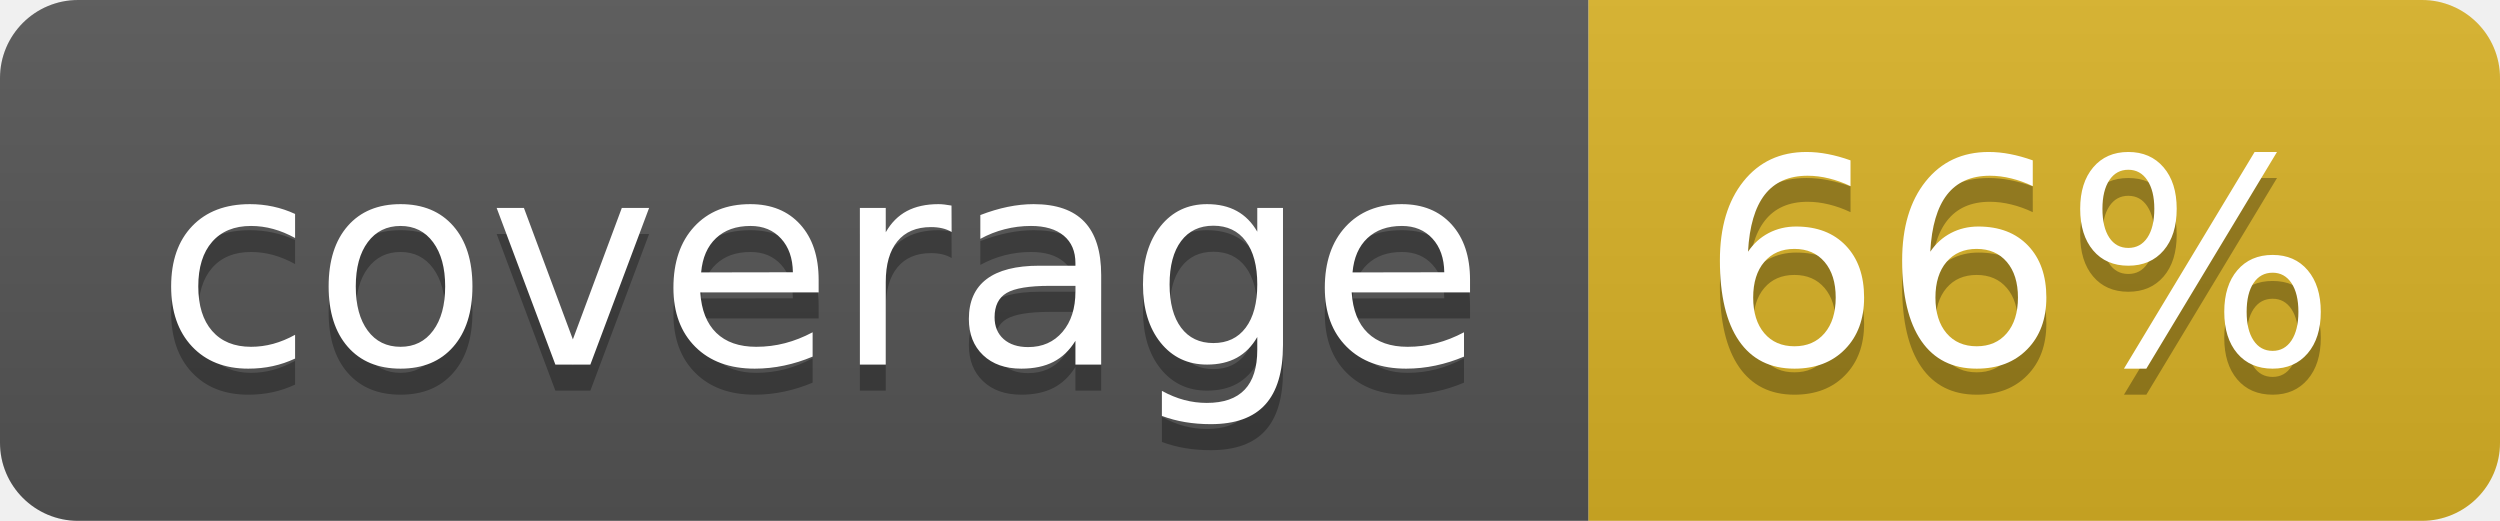
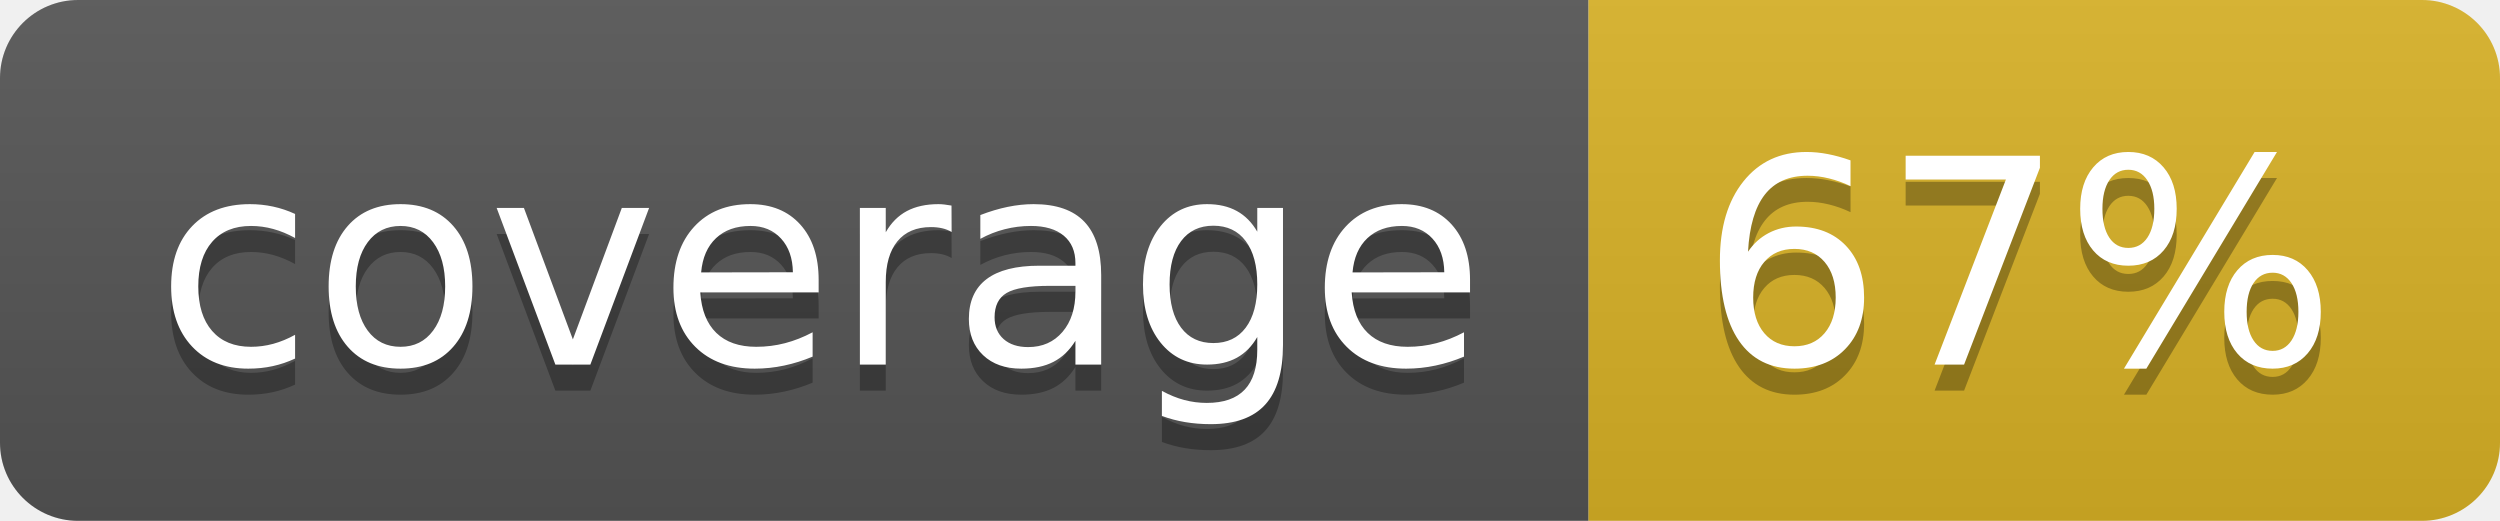
<svg xmlns="http://www.w3.org/2000/svg" width="96" height="20">
  <linearGradient id="b" x2="0" y2="100%">
    <stop offset="0" stop-color="#bbb" stop-opacity=".1" />
    <stop offset="1" stop-opacity=".1" />
  </linearGradient>
  <clipPath id="a">
    <rect width="96" height="20" rx="3" fill="#fff" />
  </clipPath>
  <g clip-path="url(#a)">
    <path fill="#555" d="M0 0h61v20H0z" />
    <path fill="#D9B226" d="M61 0h35v20H61z" />
    <path fill="url(#b)" d="M0 0h96v20H0z" />
  </g>
  <g fill="#fff" text-anchor="middle" font-family="DejaVu Sans,Verdana,Geneva,sans-serif" font-size="110">
    <text x="315" y="150" fill="#010101" fill-opacity=".3" transform="scale(.1)" textLength="510">coverage</text>
    <text x="315" y="140" transform="scale(.1)" textLength="510">coverage</text>
-     <text x="775" y="150" fill="#010101" fill-opacity=".3" transform="scale(.1)" textLength="250">66%</text>
-     <text x="775" y="140" transform="scale(.1)" textLength="250">66%</text>
+     <text x="775" y="150" fill="#010101" fill-opacity=".3" transform="scale(.1)" textLength="250">67%</text>
+     <text x="775" y="140" transform="scale(.1)" textLength="250">67%</text>
  </g>
</svg>
